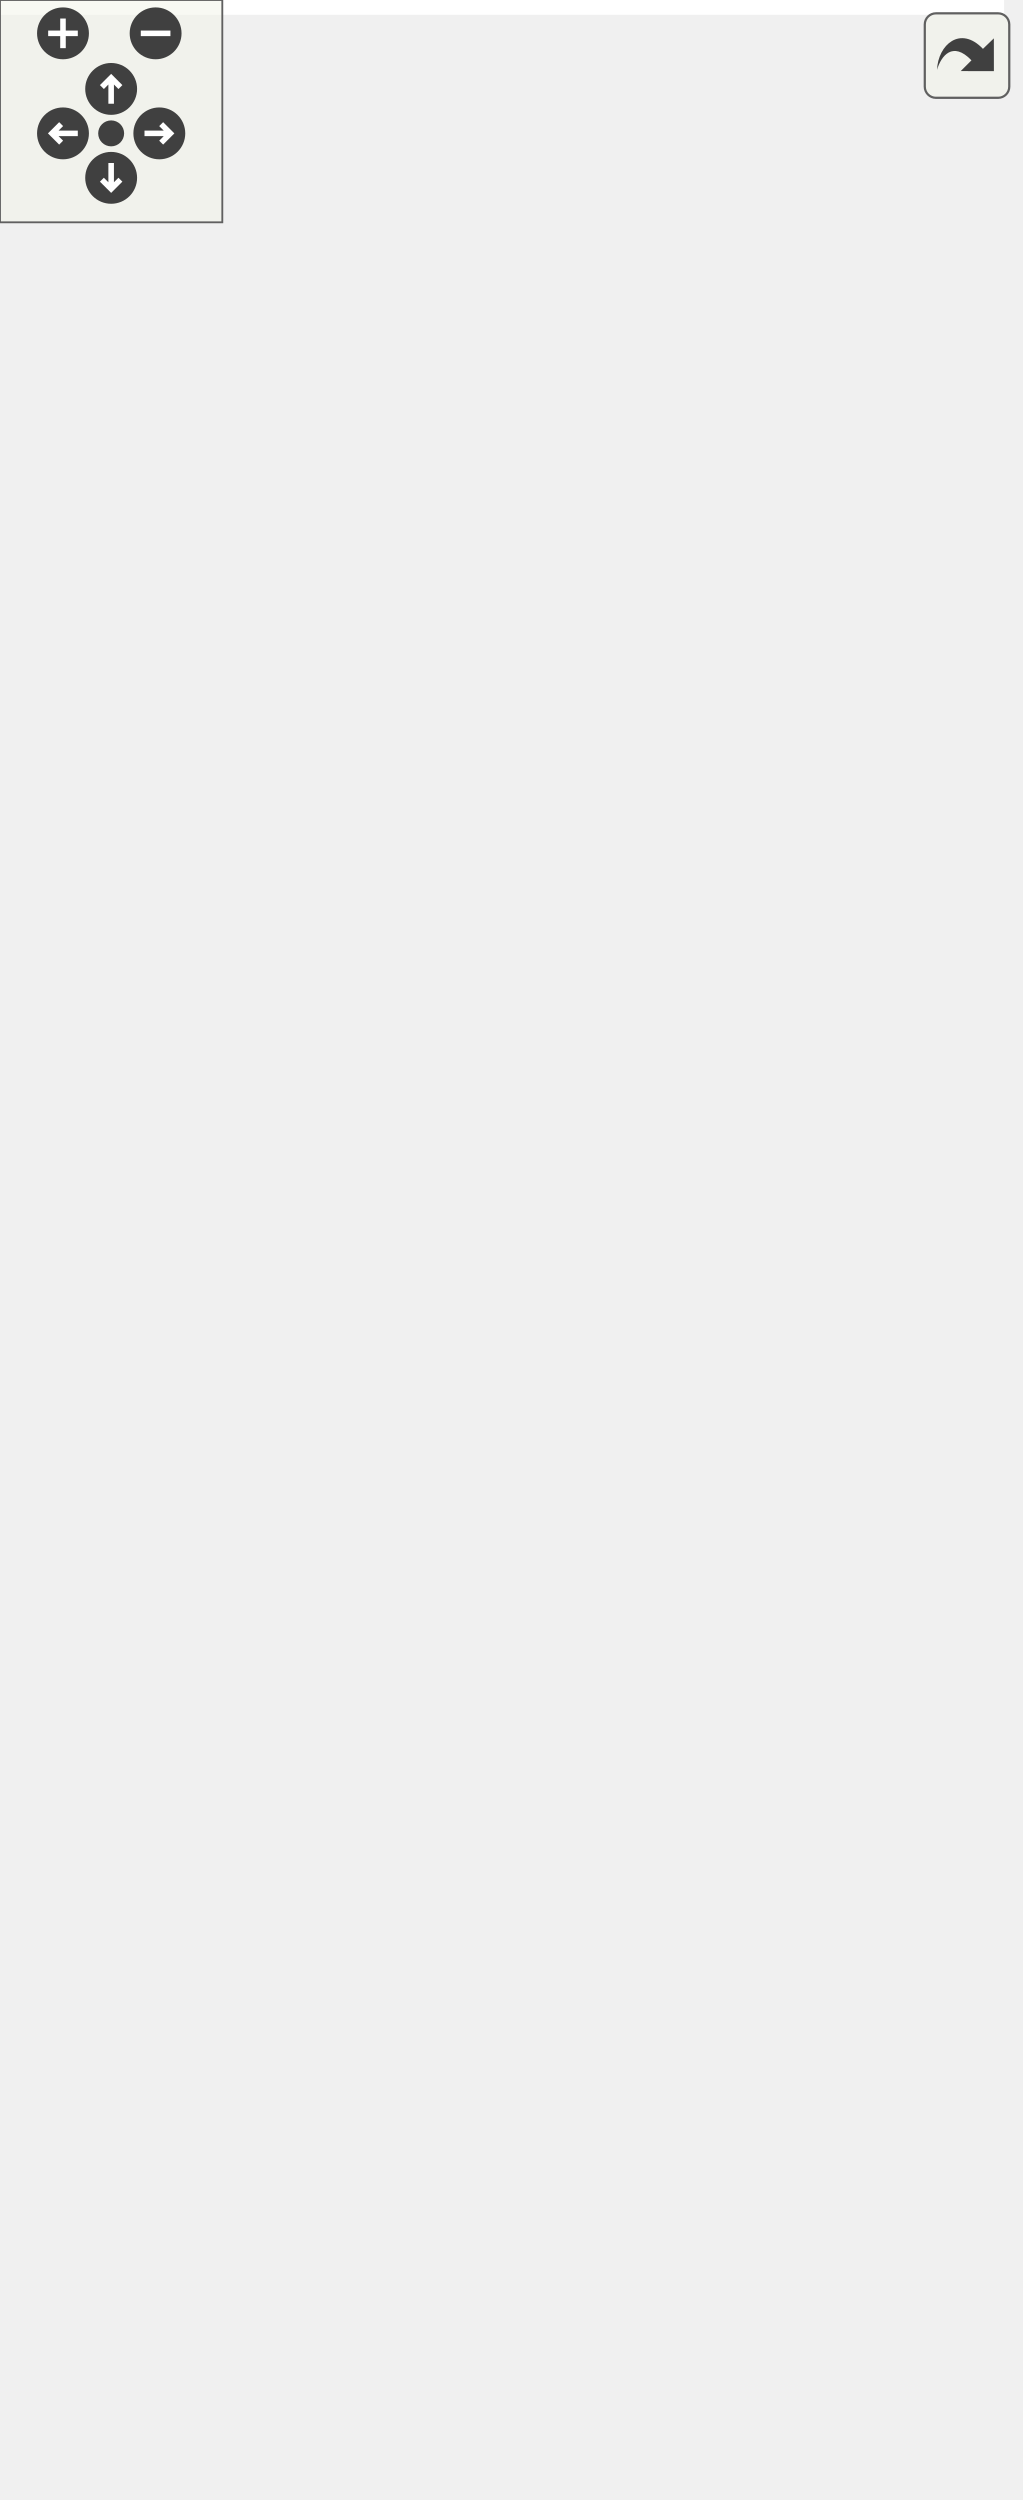
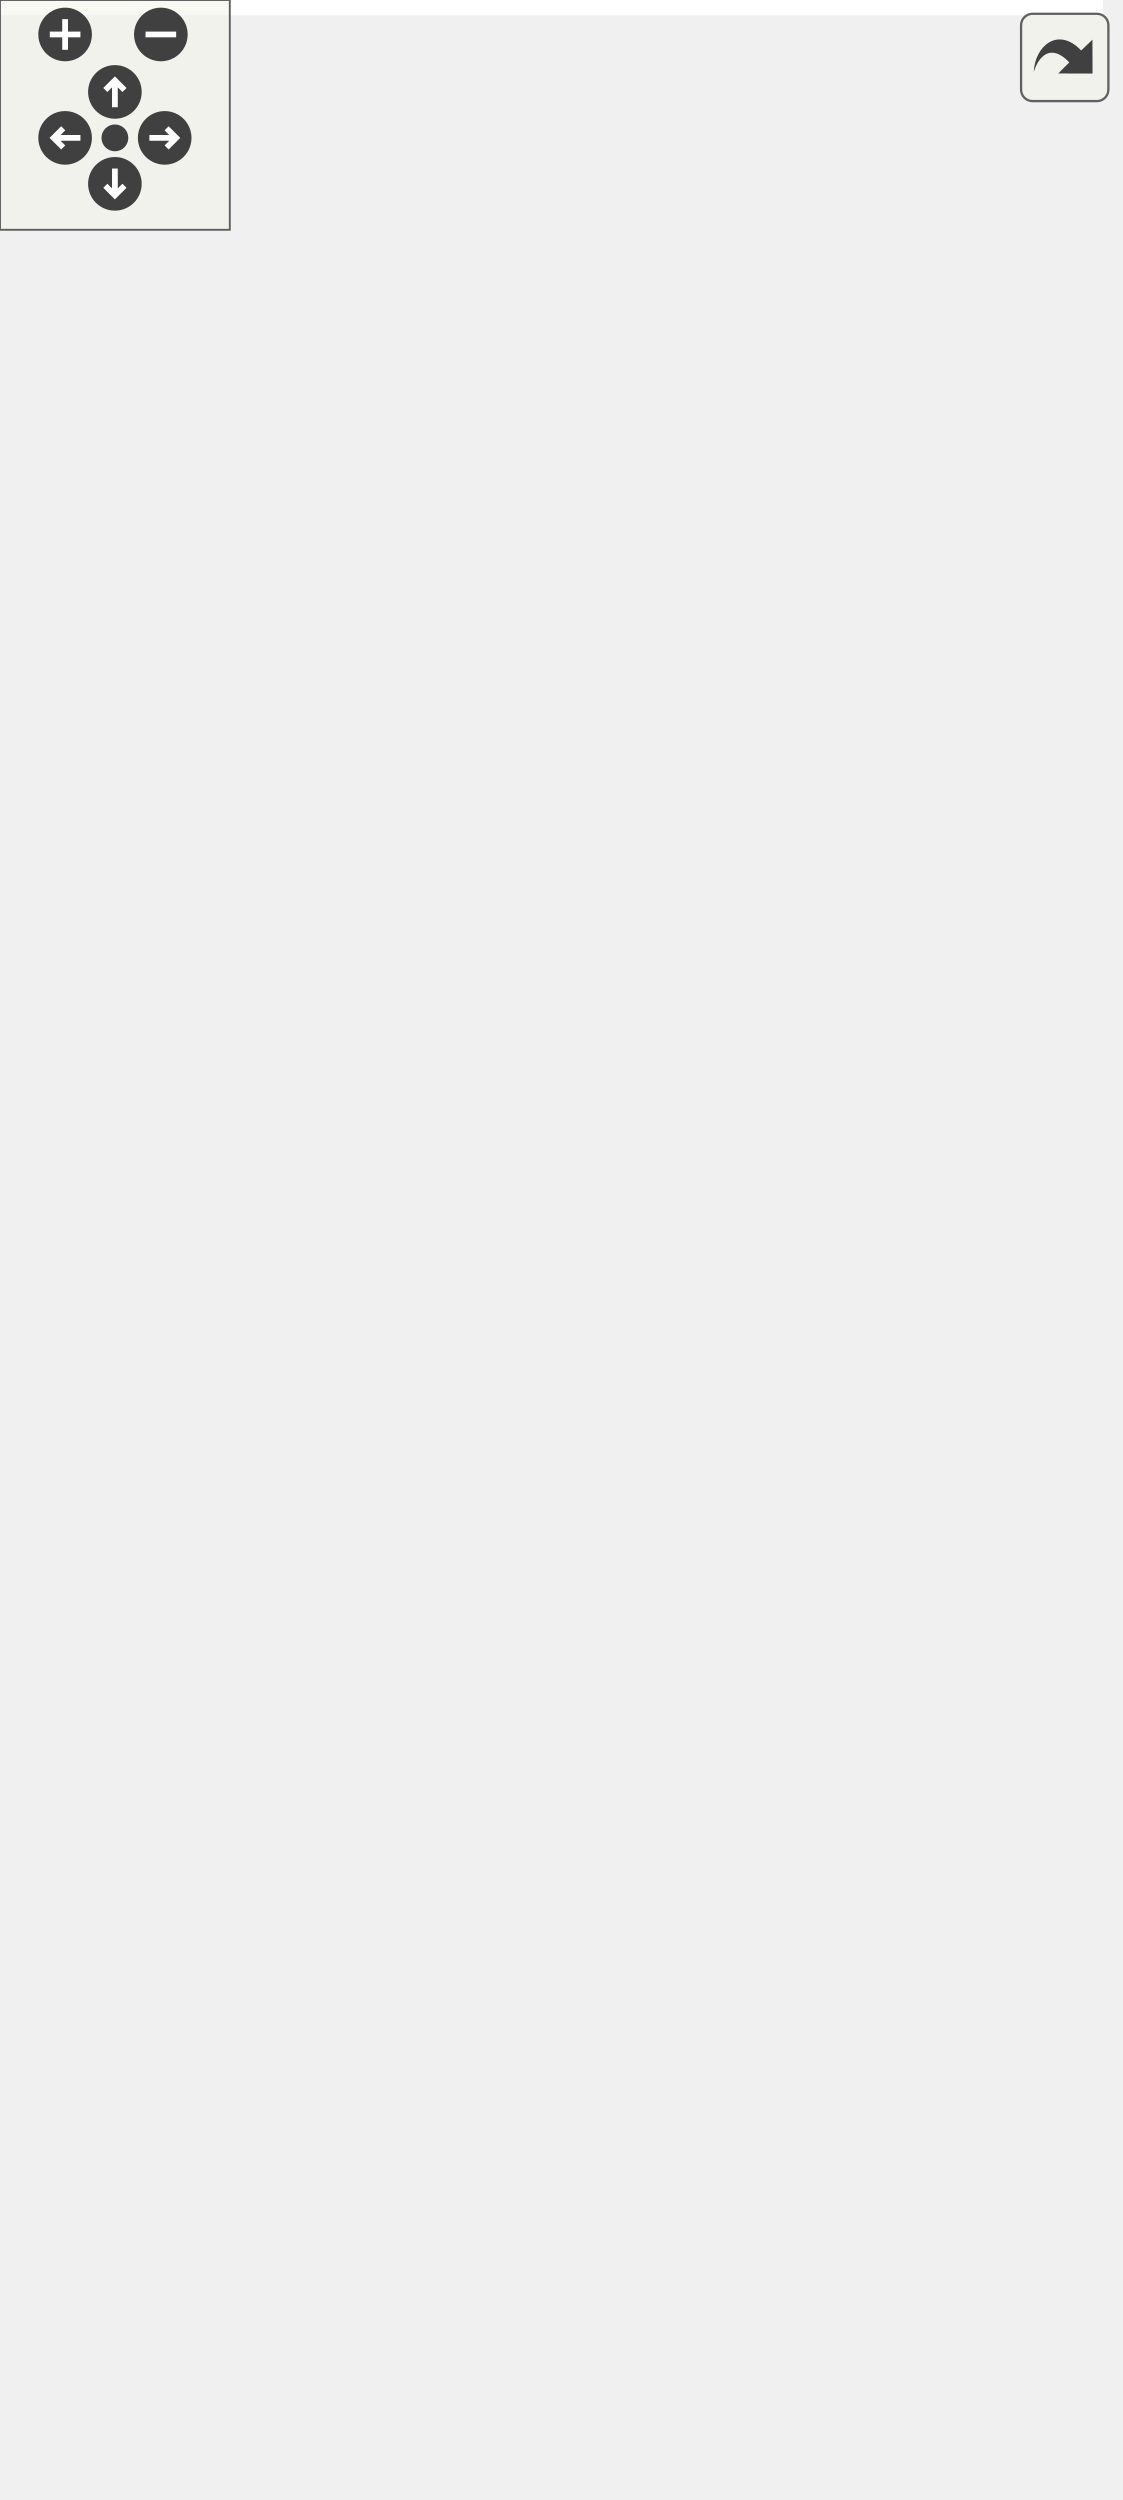
<svg xmlns="http://www.w3.org/2000/svg" xmlns:xlink="http://www.w3.org/1999/xlink" id="main" version="1.1" xml:space="preserve">
  <style type="text/css">
.edge:hover path { stroke: red; }
.edge:hover polygon { stroke: red; fill: red; }
</style>
  <defs>
    <circle id="rim" cx="0" cy="0" r="7" />
    <circle id="rim2" cx="0" cy="0" r="3.5" />
    <g id="zoomPlus">
      <use xlink:href="#rim" fill="#404040">
        <set attributeName="fill" to="#808080" begin="zoomplus.mouseover" end="zoomplus.mouseout" />
      </use>
      <path d="M-4,0h8M0,-4v8" fill="none" stroke="white" stroke-width="1.5" pointer-events="none" />
    </g>
    <g id="zoomMin">
      <use xlink:href="#rim" fill="#404040">
        <set attributeName="fill" to="#808080" begin="zoomminus.mouseover" end="zoomminus.mouseout" />
      </use>
      <path d="M-4,0h8" fill="none" stroke="white" stroke-width="1.5" pointer-events="none" />
    </g>
    <g id="dirArrow">
      <path fill="none" stroke="white" stroke-width="1.5" d="M0,-3.0v7 M-2.5,-0.5L0,-3.0L2.5,-0.5" />
    </g>
    <g id="resetDef">
      <use xlink:href="#rim2" fill="#404040">
        <set attributeName="fill" to="#808080" begin="reset.mouseover" end="reset.mouseout" />
      </use>
    </g>
  </defs>
  <svg id="graph" class="graph">
    <g id="viewport">
-       <polygon fill="white" stroke="transparent" points="-4,4 -4,-614 271,-614 271,4 -4,4" />
+       <polygon fill="white" stroke="transparent" points="-4,4 -4,-592 288,-592 288,4 -4,4" />
      <g id="node1" class="node">
        <g id="a_node1">
          <a xlink:title=" ">
-             <polygon fill="#bfbfbf" stroke="black" points="0,-94.5 0,-151.5 267,-151.5 267,-94.5 0,-94.5" />
-             <text text-anchor="middle" x="133.5" y="-139.5" font-family="Helvetica,sans-Serif" font-size="10.00">Game.NpcCar</text>
-             <polyline fill="none" stroke="black" points="0,-132.5 267,-132.5 " />
-             <text text-anchor="middle" x="133.5" y="-120.5" font-family="Helvetica,sans-Serif" font-size="10.00"> </text>
-             <polyline fill="none" stroke="black" points="0,-113.5 267,-113.5 " />
-             <text text-anchor="start" x="8" y="-101.5" font-family="Helvetica,sans-Serif" font-size="10.00">+ float DetermineSteeringDirectionTowardsPlayer()</text>
+             <polygon fill="#bfbfbf" stroke="black" points="8.5,-94.5 8.5,-151.5 275.5,-151.5 275.5,-94.5 8.5,-94.5" />
+             <text text-anchor="middle" x="142" y="-139.5" font-family="Helvetica,sans-Serif" font-size="10.00">Game.NpcCar</text>
+             <polyline fill="none" stroke="black" points="8.5,-132.5 275.5,-132.5 " />
+             <text text-anchor="middle" x="142" y="-120.5" font-family="Helvetica,sans-Serif" font-size="10.00"> </text>
+             <polyline fill="none" stroke="black" points="8.5,-113.5 275.5,-113.5 " />
+             <text text-anchor="start" x="16.5" y="-101.5" font-family="Helvetica,sans-Serif" font-size="10.00">+ float DetermineSteeringDirectionTowardsPlayer()</text>
          </a>
        </g>
      </g>
      <g id="node5" class="node">
        <g id="a_node5">
          <a xlink:href="classGame_1_1CopCar.html" target="_top" xlink:title=" ">
-             <polygon fill="white" stroke="black" points="64.5,-0.5 64.5,-57.5 202.5,-57.5 202.5,-0.5 64.5,-0.5" />
-             <text text-anchor="middle" x="133.5" y="-45.5" font-family="Helvetica,sans-Serif" font-size="10.00">Game.CopCar</text>
-             <polyline fill="none" stroke="black" points="64.5,-38.5 202.5,-38.5 " />
-             <text text-anchor="middle" x="133.5" y="-26.5" font-family="Helvetica,sans-Serif" font-size="10.00"> </text>
-             <polyline fill="none" stroke="black" points="64.5,-19.5 202.5,-19.5 " />
-             <text text-anchor="start" x="72.5" y="-7.5" font-family="Helvetica,sans-Serif" font-size="10.00"># override void Update()</text>
+             <polygon fill="white" stroke="black" points="73,-0.5 73,-57.5 211,-57.5 211,-0.5 73,-0.5" />
+             <text text-anchor="middle" x="142" y="-45.5" font-family="Helvetica,sans-Serif" font-size="10.00">Game.CopCar</text>
+             <polyline fill="none" stroke="black" points="73,-38.5 211,-38.5 " />
+             <text text-anchor="middle" x="142" y="-26.5" font-family="Helvetica,sans-Serif" font-size="10.00"> </text>
+             <polyline fill="none" stroke="black" points="73,-19.5 211,-19.5 " />
+             <text text-anchor="start" x="81" y="-7.5" font-family="Helvetica,sans-Serif" font-size="10.00"># override void Update()</text>
          </a>
        </g>
      </g>
      <g id="edge4" class="edge">
-         <path fill="none" stroke="midnightblue" d="M133.5,-84.21C133.5,-75.29 133.5,-65.95 133.5,-57.58" />
-         <polygon fill="none" stroke="midnightblue" points="130,-84.4 133.5,-94.4 137,-84.4 130,-84.4" />
+         <path fill="none" stroke="midnightblue" d="M142,-84.21C142,-75.29 142,-65.95 142,-57.58" />
+         <polygon fill="none" stroke="midnightblue" points="138.5,-84.4 142,-94.4 145.5,-84.4 138.5,-84.4" />
      </g>
      <g id="node2" class="node">
        <g id="a_node2">
          <a xlink:href="classGame_1_1Car.html" target="_top" xlink:title=" ">
-             <polygon fill="white" stroke="black" points="9.5,-188.5 9.5,-421.5 257.5,-421.5 257.5,-188.5 9.5,-188.5" />
-             <text text-anchor="middle" x="133.5" y="-409.5" font-family="Helvetica,sans-Serif" font-size="10.00">Car</text>
-             <polyline fill="none" stroke="black" points="9.5,-402.5 257.5,-402.5 " />
-             <text text-anchor="start" x="17.5" y="-390.5" font-family="Helvetica,sans-Serif" font-size="10.00">+ EventHandler DestroyedEvent</text>
-             <text text-anchor="start" x="17.5" y="-379.5" font-family="Helvetica,sans-Serif" font-size="10.00">+ float Health</text>
-             <text text-anchor="start" x="17.5" y="-368.5" font-family="Helvetica,sans-Serif" font-size="10.00">+ float MAX_HEALTH</text>
-             <text text-anchor="start" x="17.5" y="-357.5" font-family="Helvetica,sans-Serif" font-size="10.00">+ bool Alive</text>
-             <text text-anchor="start" x="17.5" y="-346.5" font-family="Helvetica,sans-Serif" font-size="10.00"># GameController gameController</text>
-             <text text-anchor="start" x="17.5" y="-335.5" font-family="Helvetica,sans-Serif" font-size="10.00"># CarController carController</text>
-             <text text-anchor="start" x="17.5" y="-324.5" font-family="Helvetica,sans-Serif" font-size="10.00"># Chunk lastChunk</text>
-             <text text-anchor="start" x="17.5" y="-313.5" font-family="Helvetica,sans-Serif" font-size="10.00"># Dictionary&lt; EffectType, EffectScript &gt; effects</text>
-             <text text-anchor="start" x="17.5" y="-302.5" font-family="Helvetica,sans-Serif" font-size="10.00">- float health</text>
-             <polyline fill="none" stroke="black" points="9.5,-295.5 257.5,-295.5 " />
-             <text text-anchor="start" x="17.5" y="-283.5" font-family="Helvetica,sans-Serif" font-size="10.00">+ void Kill()</text>
-             <text text-anchor="start" x="17.5" y="-272.5" font-family="Helvetica,sans-Serif" font-size="10.00">+ void Init(GameController world)</text>
-             <text text-anchor="start" x="17.5" y="-261.5" font-family="Helvetica,sans-Serif" font-size="10.00"># virtual void Update()</text>
-             <text text-anchor="start" x="17.5" y="-250.5" font-family="Helvetica,sans-Serif" font-size="10.00"># bool ChangeChunkIfNeeded()</text>
-             <text text-anchor="start" x="17.5" y="-239.5" font-family="Helvetica,sans-Serif" font-size="10.00"># virtual async void ChunkChanged</text>
-             <text text-anchor="start" x="17.5" y="-228.5" font-family="Helvetica,sans-Serif" font-size="10.00">(Chunk newChunk)</text>
-             <text text-anchor="start" x="17.5" y="-217.5" font-family="Helvetica,sans-Serif" font-size="10.00"># virtual void OnCollisionEnter(Collision</text>
-             <text text-anchor="start" x="17.5" y="-206.5" font-family="Helvetica,sans-Serif" font-size="10.00"> collision)</text>
-             <text text-anchor="start" x="17.5" y="-195.5" font-family="Helvetica,sans-Serif" font-size="10.00"># void Awake()</text>
+             <polygon fill="white" stroke="black" points="0,-188.5 0,-399.5 284,-399.5 284,-188.5 0,-188.5" />
+             <text text-anchor="middle" x="142" y="-387.5" font-family="Helvetica,sans-Serif" font-size="10.00">Car</text>
+             <polyline fill="none" stroke="black" points="0,-380.5 284,-380.5 " />
+             <text text-anchor="start" x="8" y="-368.5" font-family="Helvetica,sans-Serif" font-size="10.00">+ EventHandler DestroyedEvent</text>
+             <text text-anchor="start" x="8" y="-357.5" font-family="Helvetica,sans-Serif" font-size="10.00">+ float Health</text>
+             <text text-anchor="start" x="8" y="-346.5" font-family="Helvetica,sans-Serif" font-size="10.00">+ float MAX_HEALTH</text>
+             <text text-anchor="start" x="8" y="-335.5" font-family="Helvetica,sans-Serif" font-size="10.00">+ bool Alive</text>
+             <text text-anchor="start" x="8" y="-324.5" font-family="Helvetica,sans-Serif" font-size="10.00"># GameController gameController</text>
+             <text text-anchor="start" x="8" y="-313.5" font-family="Helvetica,sans-Serif" font-size="10.00"># CarController carController</text>
+             <text text-anchor="start" x="8" y="-302.5" font-family="Helvetica,sans-Serif" font-size="10.00"># Chunk lastChunk</text>
+             <text text-anchor="start" x="8" y="-291.5" font-family="Helvetica,sans-Serif" font-size="10.00"># Dictionary&lt; EffectType, EffectScript &gt; effects</text>
+             <text text-anchor="start" x="8" y="-280.5" font-family="Helvetica,sans-Serif" font-size="10.00">- float health</text>
+             <polyline fill="none" stroke="black" points="0,-273.5 284,-273.5 " />
+             <text text-anchor="start" x="8" y="-261.5" font-family="Helvetica,sans-Serif" font-size="10.00">+ void Kill()</text>
+             <text text-anchor="start" x="8" y="-250.5" font-family="Helvetica,sans-Serif" font-size="10.00">+ void Init(GameController world)</text>
+             <text text-anchor="start" x="8" y="-239.5" font-family="Helvetica,sans-Serif" font-size="10.00"># virtual void Update()</text>
+             <text text-anchor="start" x="8" y="-228.5" font-family="Helvetica,sans-Serif" font-size="10.00"># bool ChangeChunkIfNeeded()</text>
+             <text text-anchor="start" x="8" y="-217.5" font-family="Helvetica,sans-Serif" font-size="10.00"># virtual async void ChunkChanged(Chunk newChunk)</text>
+             <text text-anchor="start" x="8" y="-206.5" font-family="Helvetica,sans-Serif" font-size="10.00"># virtual void OnCollisionEnter(Collision collision)</text>
+             <text text-anchor="start" x="8" y="-195.5" font-family="Helvetica,sans-Serif" font-size="10.00"># void Awake()</text>
          </a>
        </g>
      </g>
      <g id="edge1" class="edge">
-         <path fill="none" stroke="midnightblue" d="M133.5,-178.18C133.5,-168.51 133.5,-159.5 133.5,-151.71" />
-         <polygon fill="none" stroke="midnightblue" points="130,-178.48 133.5,-188.48 137,-178.48 130,-178.48" />
+         <path fill="none" stroke="midnightblue" d="M142,-178.1C142,-168.43 142,-159.37 142,-151.53" />
+         <polygon fill="none" stroke="midnightblue" points="138.5,-178.37 142,-188.37 145.5,-178.37 138.5,-178.37" />
      </g>
      <g id="node3" class="node">
        <g id="a_node3">
          <a xlink:href="classUtility_1_1ThreadSafeMonoBehaviour.html" target="_top" xlink:title="Safely stores if the gameobject been destroyed in a bool">
-             <polygon fill="white" stroke="black" points="59,-458.5 59,-515.5 208,-515.5 208,-458.5 59,-458.5" />
-             <text text-anchor="middle" x="133.5" y="-503.5" font-family="Helvetica,sans-Serif" font-size="10.00">ThreadSafeMonoBehaviour</text>
-             <polyline fill="none" stroke="black" points="59,-496.5 208,-496.5 " />
-             <text text-anchor="start" x="67" y="-484.5" font-family="Helvetica,sans-Serif" font-size="10.00">+ bool Destroyed</text>
-             <polyline fill="none" stroke="black" points="59,-477.5 208,-477.5 " />
-             <text text-anchor="start" x="67" y="-465.5" font-family="Helvetica,sans-Serif" font-size="10.00"># void OnDestroy()</text>
+             <polygon fill="white" stroke="black" points="67.5,-436.5 67.5,-493.5 216.5,-493.5 216.5,-436.5 67.5,-436.5" />
+             <text text-anchor="middle" x="142" y="-481.5" font-family="Helvetica,sans-Serif" font-size="10.00">ThreadSafeMonoBehaviour</text>
+             <polyline fill="none" stroke="black" points="67.5,-474.5 216.5,-474.5 " />
+             <text text-anchor="start" x="75.5" y="-462.5" font-family="Helvetica,sans-Serif" font-size="10.00">+ bool Destroyed</text>
+             <polyline fill="none" stroke="black" points="67.5,-455.5 216.5,-455.5 " />
+             <text text-anchor="start" x="75.5" y="-443.5" font-family="Helvetica,sans-Serif" font-size="10.00"># void OnDestroy()</text>
          </a>
        </g>
      </g>
      <g id="edge2" class="edge">
-         <path fill="none" stroke="midnightblue" d="M133.5,-448.14C133.5,-440.03 133.5,-431.05 133.5,-421.67" />
-         <polygon fill="none" stroke="midnightblue" points="130,-448.27 133.5,-458.27 137,-448.27 130,-448.27" />
+         <path fill="none" stroke="midnightblue" d="M142,-426.23C142,-418.04 142,-408.99 142,-399.58" />
+         <polygon fill="none" stroke="midnightblue" points="138.5,-426.47 142,-436.47 145.5,-426.47 138.5,-426.47" />
      </g>
      <g id="node4" class="node">
        <g id="a_node4">
          <a xlink:title=" ">
-             <polygon fill="white" stroke="#bfbfbf" points="87,-552.5 87,-609.5 180,-609.5 180,-552.5 87,-552.5" />
-             <text text-anchor="middle" x="133.5" y="-597.5" font-family="Helvetica,sans-Serif" font-size="10.00">MonoBehaviour</text>
-             <polyline fill="none" stroke="#bfbfbf" points="87,-590.5 180,-590.5 " />
-             <text text-anchor="middle" x="133.5" y="-578.5" font-family="Helvetica,sans-Serif" font-size="10.00"> </text>
-             <polyline fill="none" stroke="#bfbfbf" points="87,-571.5 180,-571.5 " />
-             <text text-anchor="middle" x="133.5" y="-559.5" font-family="Helvetica,sans-Serif" font-size="10.00"> </text>
+             <polygon fill="white" stroke="#bfbfbf" points="95.5,-530.5 95.5,-587.5 188.5,-587.5 188.5,-530.5 95.5,-530.5" />
+             <text text-anchor="middle" x="142" y="-575.5" font-family="Helvetica,sans-Serif" font-size="10.00">MonoBehaviour</text>
+             <polyline fill="none" stroke="#bfbfbf" points="95.5,-568.5 188.5,-568.5 " />
+             <text text-anchor="middle" x="142" y="-556.5" font-family="Helvetica,sans-Serif" font-size="10.00"> </text>
+             <polyline fill="none" stroke="#bfbfbf" points="95.5,-549.5 188.5,-549.5 " />
+             <text text-anchor="middle" x="142" y="-537.5" font-family="Helvetica,sans-Serif" font-size="10.00"> </text>
          </a>
        </g>
      </g>
      <g id="edge3" class="edge">
-         <path fill="none" stroke="midnightblue" d="M133.5,-542.21C133.5,-533.29 133.5,-523.95 133.5,-515.58" />
-         <polygon fill="none" stroke="midnightblue" points="130,-542.4 133.5,-552.4 137,-542.4 130,-542.4" />
+         <path fill="none" stroke="midnightblue" d="M142,-520.21C142,-511.29 142,-501.95 142,-493.58" />
+         <polygon fill="none" stroke="midnightblue" points="138.5,-520.4 142,-530.4 145.5,-520.4 138.5,-520.4" />
      </g>
    </g>
  </svg>
  <g id="navigator" transform="translate(0 0)" fill="#404254">
    <rect fill="#f2f5e9" fill-opacity="0.5" stroke="#606060" stroke-width=".5" x="0" y="0" width="60" height="60" />
    <use id="zoomplus" xlink:href="#zoomPlus" x="17" y="9" />
    <use id="zoomminus" xlink:href="#zoomMin" x="42" y="9" />
    <use id="reset" xlink:href="#resetDef" x="30" y="36" />
    <g id="arrowUp" xlink:href="#dirArrow" transform="translate(30 24)">
      <use xlink:href="#rim" fill="#404040">
        <set attributeName="fill" to="#808080" begin="arrowUp.mouseover" end="arrowUp.mouseout" />
      </use>
      <path fill="none" stroke="white" stroke-width="1.5" d="M0,-3.0v7 M-2.5,-0.5L0,-3.0L2.5,-0.5" />
    </g>
    <g id="arrowRight" xlink:href="#dirArrow" transform="rotate(90) translate(36 -43)">
      <use xlink:href="#rim" fill="#404040">
        <set attributeName="fill" to="#808080" begin="arrowRight.mouseover" end="arrowRight.mouseout" />
      </use>
      <path fill="none" stroke="white" stroke-width="1.5" d="M0,-3.0v7 M-2.5,-0.5L0,-3.0L2.5,-0.5" />
    </g>
    <g id="arrowDown" xlink:href="#dirArrow" transform="rotate(180) translate(-30 -48)">
      <use xlink:href="#rim" fill="#404040">
        <set attributeName="fill" to="#808080" begin="arrowDown.mouseover" end="arrowDown.mouseout" />
      </use>
      <path fill="none" stroke="white" stroke-width="1.5" d="M0,-3.0v7 M-2.5,-0.5L0,-3.0L2.5,-0.5" />
    </g>
    <g id="arrowLeft" xlink:href="#dirArrow" transform="rotate(270) translate(-36 17)">
      <use xlink:href="#rim" fill="#404040">
        <set attributeName="fill" to="#808080" begin="arrowLeft.mouseover" end="arrowLeft.mouseout" />
      </use>
      <path fill="none" stroke="white" stroke-width="1.5" d="M0,-3.0v7 M-2.5,-0.5L0,-3.0L2.5,-0.5" />
    </g>
  </g>
  <svg viewBox="0 0 15 15" width="100%" height="30px" preserveAspectRatio="xMaxYMin meet">
    <g id="arrow_out" transform="scale(0.3 0.3)">
      <a xlink:href="classGame_1_1NpcCar__inherit__graph_org.svg" target="_base">
        <rect id="button" ry="5" rx="5" y="6" x="6" height="38" width="38" fill="#f2f5e9" fill-opacity="0.5" stroke="#606060" stroke-width="1.0" />
        <path id="arrow" d="M 11.5,31.437 C 11.94,20.098 22.043,11.323 32.159,21.979 L 37.069,17.246 C 37.069,17.246 37.088,32 37.088,32 L 22.16,31.978 C 22.16,31.978 26.998,27.14 26.998,27.14 C 18.529,18.264 13.292,25.23 11.5,31.437 z" style="fill:#404040;" />
      </a>
    </g>
  </svg>
</svg>
